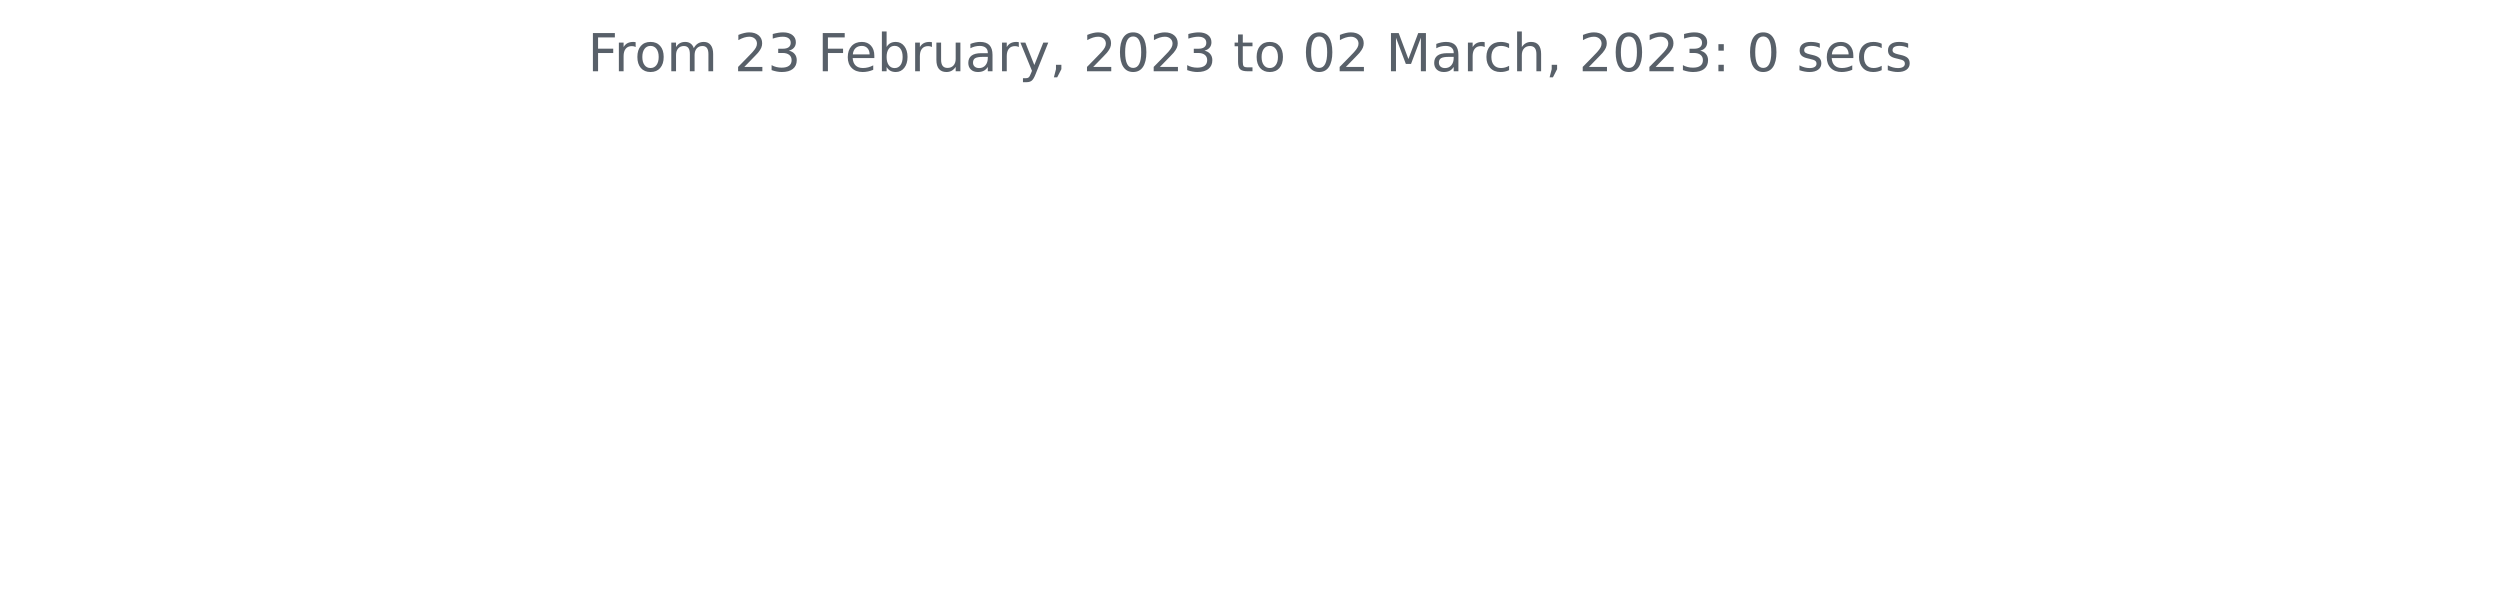
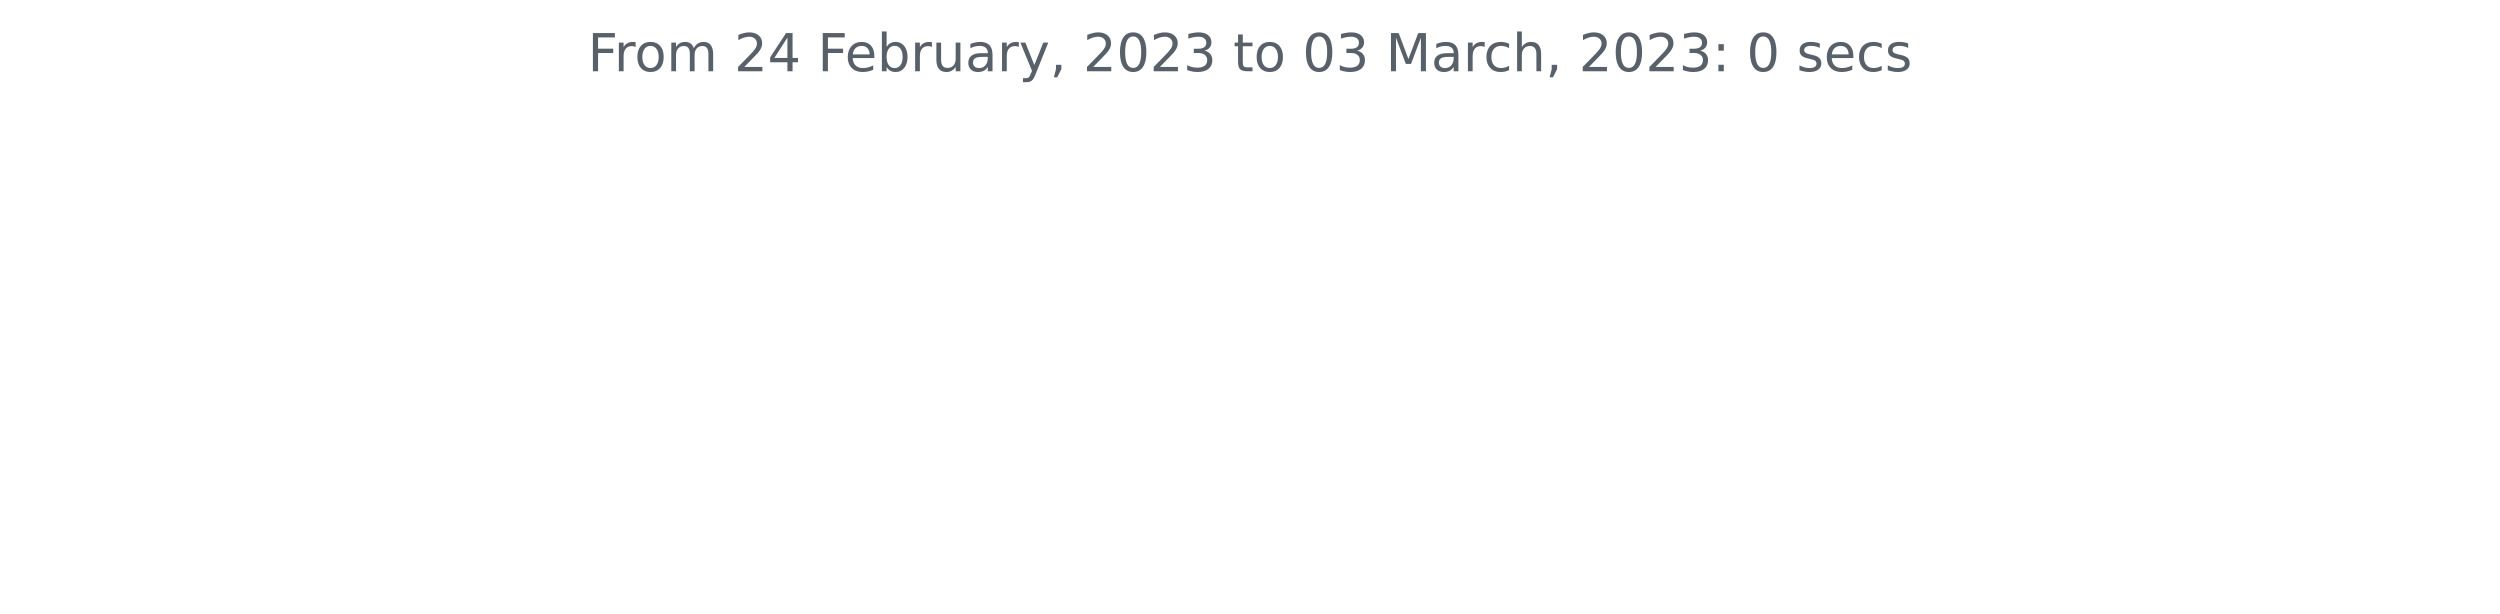
<svg xmlns="http://www.w3.org/2000/svg" xmlns:xlink="http://www.w3.org/1999/xlink" width="572.4pt" height="140.398pt" viewBox="0 0 572.4 140.398" version="1.1">
  <defs>
    <style type="text/css">*{stroke-linejoin: round; stroke-linecap: butt}</style>
  </defs>
  <g id="figure_1">
    <g id="patch_1">
      <path d="M 0 140.398  L 572.4 140.398  L 572.4 0  L 0 0  L 0 140.398  z " style="fill: none" />
    </g>
    <g id="axes_1">
      <g id="matplotlib.axis_1" />
      <g id="matplotlib.axis_2" />
      <g id="text_1">
        <g style="fill: #586069" transform="translate(134.5744 16.31812)scale(0.12 -0.12)">
          <defs>
            <path id="DejaVuSans-46" d="M 628 4666  L 3309 4666  L 3309 4134  L 1259 4134  L 1259 2759  L 3109 2759  L 3109 2228  L 1259 2228  L 1259 0  L 628 0  L 628 4666  z " transform="scale(0.015625)" />
            <path id="DejaVuSans-72" d="M 2631 2963  Q 2534 3019 2420 3045  Q 2306 3072 2169 3072  Q 1681 3072 1420 2755  Q 1159 2438 1159 1844  L 1159 0  L 581 0  L 581 3500  L 1159 3500  L 1159 2956  Q 1341 3275 1631 3429  Q 1922 3584 2338 3584  Q 2397 3584 2469 3576  Q 2541 3569 2628 3553  L 2631 2963  z " transform="scale(0.015625)" />
            <path id="DejaVuSans-6f" d="M 1959 3097  Q 1497 3097 1228 2736  Q 959 2375 959 1747  Q 959 1119 1226 758  Q 1494 397 1959 397  Q 2419 397 2687 759  Q 2956 1122 2956 1747  Q 2956 2369 2687 2733  Q 2419 3097 1959 3097  z M 1959 3584  Q 2709 3584 3137 3096  Q 3566 2609 3566 1747  Q 3566 888 3137 398  Q 2709 -91 1959 -91  Q 1206 -91 779 398  Q 353 888 353 1747  Q 353 2609 779 3096  Q 1206 3584 1959 3584  z " transform="scale(0.015625)" />
            <path id="DejaVuSans-6d" d="M 3328 2828  Q 3544 3216 3844 3400  Q 4144 3584 4550 3584  Q 5097 3584 5394 3201  Q 5691 2819 5691 2113  L 5691 0  L 5113 0  L 5113 2094  Q 5113 2597 4934 2840  Q 4756 3084 4391 3084  Q 3944 3084 3684 2787  Q 3425 2491 3425 1978  L 3425 0  L 2847 0  L 2847 2094  Q 2847 2600 2669 2842  Q 2491 3084 2119 3084  Q 1678 3084 1418 2786  Q 1159 2488 1159 1978  L 1159 0  L 581 0  L 581 3500  L 1159 3500  L 1159 2956  Q 1356 3278 1631 3431  Q 1906 3584 2284 3584  Q 2666 3584 2933 3390  Q 3200 3197 3328 2828  z " transform="scale(0.015625)" />
            <path id="DejaVuSans-20" transform="scale(0.015625)" />
            <path id="DejaVuSans-32" d="M 1228 531  L 3431 531  L 3431 0  L 469 0  L 469 531  Q 828 903 1448 1529  Q 2069 2156 2228 2338  Q 2531 2678 2651 2914  Q 2772 3150 2772 3378  Q 2772 3750 2511 3984  Q 2250 4219 1831 4219  Q 1534 4219 1204 4116  Q 875 4013 500 3803  L 500 4441  Q 881 4594 1212 4672  Q 1544 4750 1819 4750  Q 2544 4750 2975 4387  Q 3406 4025 3406 3419  Q 3406 3131 3298 2873  Q 3191 2616 2906 2266  Q 2828 2175 2409 1742  Q 1991 1309 1228 531  z " transform="scale(0.015625)" />
-             <path id="DejaVuSans-33" d="M 2597 2516  Q 3050 2419 3304 2112  Q 3559 1806 3559 1356  Q 3559 666 3084 287  Q 2609 -91 1734 -91  Q 1441 -91 1130 -33  Q 819 25 488 141  L 488 750  Q 750 597 1062 519  Q 1375 441 1716 441  Q 2309 441 2620 675  Q 2931 909 2931 1356  Q 2931 1769 2642 2001  Q 2353 2234 1838 2234  L 1294 2234  L 1294 2753  L 1863 2753  Q 2328 2753 2575 2939  Q 2822 3125 2822 3475  Q 2822 3834 2567 4026  Q 2313 4219 1838 4219  Q 1578 4219 1281 4162  Q 984 4106 628 3988  L 628 4550  Q 988 4650 1302 4700  Q 1616 4750 1894 4750  Q 2613 4750 3031 4423  Q 3450 4097 3450 3541  Q 3450 3153 3228 2886  Q 3006 2619 2597 2516  z " transform="scale(0.015625)" />
+             <path id="DejaVuSans-34" d="M 2419 4116  L 825 1625  L 2419 1625  L 2419 4116  z M 2253 4666  L 3047 4666  L 3047 1625  L 3713 1625  L 3713 1100  L 3047 1100  L 3047 0  L 2419 0  L 2419 1100  L 313 1100  L 313 1709  L 2253 4666  z " transform="scale(0.015625)" />
            <path id="DejaVuSans-65" d="M 3597 1894  L 3597 1613  L 953 1613  Q 991 1019 1311 708  Q 1631 397 2203 397  Q 2534 397 2845 478  Q 3156 559 3463 722  L 3463 178  Q 3153 47 2828 -22  Q 2503 -91 2169 -91  Q 1331 -91 842 396  Q 353 884 353 1716  Q 353 2575 817 3079  Q 1281 3584 2069 3584  Q 2775 3584 3186 3129  Q 3597 2675 3597 1894  z M 3022 2063  Q 3016 2534 2758 2815  Q 2500 3097 2075 3097  Q 1594 3097 1305 2825  Q 1016 2553 972 2059  L 3022 2063  z " transform="scale(0.015625)" />
            <path id="DejaVuSans-62" d="M 3116 1747  Q 3116 2381 2855 2742  Q 2594 3103 2138 3103  Q 1681 3103 1420 2742  Q 1159 2381 1159 1747  Q 1159 1113 1420 752  Q 1681 391 2138 391  Q 2594 391 2855 752  Q 3116 1113 3116 1747  z M 1159 2969  Q 1341 3281 1617 3432  Q 1894 3584 2278 3584  Q 2916 3584 3314 3078  Q 3713 2572 3713 1747  Q 3713 922 3314 415  Q 2916 -91 2278 -91  Q 1894 -91 1617 61  Q 1341 213 1159 525  L 1159 0  L 581 0  L 581 4863  L 1159 4863  L 1159 2969  z " transform="scale(0.015625)" />
            <path id="DejaVuSans-75" d="M 544 1381  L 544 3500  L 1119 3500  L 1119 1403  Q 1119 906 1312 657  Q 1506 409 1894 409  Q 2359 409 2629 706  Q 2900 1003 2900 1516  L 2900 3500  L 3475 3500  L 3475 0  L 2900 0  L 2900 538  Q 2691 219 2414 64  Q 2138 -91 1772 -91  Q 1169 -91 856 284  Q 544 659 544 1381  z M 1991 3584  L 1991 3584  z " transform="scale(0.015625)" />
            <path id="DejaVuSans-61" d="M 2194 1759  Q 1497 1759 1228 1600  Q 959 1441 959 1056  Q 959 750 1161 570  Q 1363 391 1709 391  Q 2188 391 2477 730  Q 2766 1069 2766 1631  L 2766 1759  L 2194 1759  z M 3341 1997  L 3341 0  L 2766 0  L 2766 531  Q 2569 213 2275 61  Q 1981 -91 1556 -91  Q 1019 -91 701 211  Q 384 513 384 1019  Q 384 1609 779 1909  Q 1175 2209 1959 2209  L 2766 2209  L 2766 2266  Q 2766 2663 2505 2880  Q 2244 3097 1772 3097  Q 1472 3097 1187 3025  Q 903 2953 641 2809  L 641 3341  Q 956 3463 1253 3523  Q 1550 3584 1831 3584  Q 2591 3584 2966 3190  Q 3341 2797 3341 1997  z " transform="scale(0.015625)" />
            <path id="DejaVuSans-79" d="M 2059 -325  Q 1816 -950 1584 -1140  Q 1353 -1331 966 -1331  L 506 -1331  L 506 -850  L 844 -850  Q 1081 -850 1212 -737  Q 1344 -625 1503 -206  L 1606 56  L 191 3500  L 800 3500  L 1894 763  L 2988 3500  L 3597 3500  L 2059 -325  z " transform="scale(0.015625)" />
            <path id="DejaVuSans-2c" d="M 750 794  L 1409 794  L 1409 256  L 897 -744  L 494 -744  L 750 256  L 750 794  z " transform="scale(0.015625)" />
            <path id="DejaVuSans-30" d="M 2034 4250  Q 1547 4250 1301 3770  Q 1056 3291 1056 2328  Q 1056 1369 1301 889  Q 1547 409 2034 409  Q 2525 409 2770 889  Q 3016 1369 3016 2328  Q 3016 3291 2770 3770  Q 2525 4250 2034 4250  z M 2034 4750  Q 2819 4750 3233 4129  Q 3647 3509 3647 2328  Q 3647 1150 3233 529  Q 2819 -91 2034 -91  Q 1250 -91 836 529  Q 422 1150 422 2328  Q 422 3509 836 4129  Q 1250 4750 2034 4750  z " transform="scale(0.015625)" />
+             <path id="DejaVuSans-33" d="M 2597 2516  Q 3050 2419 3304 2112  Q 3559 1806 3559 1356  Q 3559 666 3084 287  Q 2609 -91 1734 -91  Q 1441 -91 1130 -33  Q 819 25 488 141  L 488 750  Q 750 597 1062 519  Q 1375 441 1716 441  Q 2309 441 2620 675  Q 2931 909 2931 1356  Q 2931 1769 2642 2001  Q 2353 2234 1838 2234  L 1294 2234  L 1294 2753  L 1863 2753  Q 2328 2753 2575 2939  Q 2822 3125 2822 3475  Q 2822 3834 2567 4026  Q 2313 4219 1838 4219  Q 1578 4219 1281 4162  Q 984 4106 628 3988  L 628 4550  Q 988 4650 1302 4700  Q 1616 4750 1894 4750  Q 2613 4750 3031 4423  Q 3450 4097 3450 3541  Q 3450 3153 3228 2886  Q 3006 2619 2597 2516  z " transform="scale(0.015625)" />
            <path id="DejaVuSans-74" d="M 1172 4494  L 1172 3500  L 2356 3500  L 2356 3053  L 1172 3053  L 1172 1153  Q 1172 725 1289 603  Q 1406 481 1766 481  L 2356 481  L 2356 0  L 1766 0  Q 1100 0 847 248  Q 594 497 594 1153  L 594 3053  L 172 3053  L 172 3500  L 594 3500  L 594 4494  L 1172 4494  z " transform="scale(0.015625)" />
            <path id="DejaVuSans-4d" d="M 628 4666  L 1569 4666  L 2759 1491  L 3956 4666  L 4897 4666  L 4897 0  L 4281 0  L 4281 4097  L 3078 897  L 2444 897  L 1241 4097  L 1241 0  L 628 0  L 628 4666  z " transform="scale(0.015625)" />
            <path id="DejaVuSans-63" d="M 3122 3366  L 3122 2828  Q 2878 2963 2633 3030  Q 2388 3097 2138 3097  Q 1578 3097 1268 2742  Q 959 2388 959 1747  Q 959 1106 1268 751  Q 1578 397 2138 397  Q 2388 397 2633 464  Q 2878 531 3122 666  L 3122 134  Q 2881 22 2623 -34  Q 2366 -91 2075 -91  Q 1284 -91 818 406  Q 353 903 353 1747  Q 353 2603 823 3093  Q 1294 3584 2113 3584  Q 2378 3584 2631 3529  Q 2884 3475 3122 3366  z " transform="scale(0.015625)" />
            <path id="DejaVuSans-68" d="M 3513 2113  L 3513 0  L 2938 0  L 2938 2094  Q 2938 2591 2744 2837  Q 2550 3084 2163 3084  Q 1697 3084 1428 2787  Q 1159 2491 1159 1978  L 1159 0  L 581 0  L 581 4863  L 1159 4863  L 1159 2956  Q 1366 3272 1645 3428  Q 1925 3584 2291 3584  Q 2894 3584 3203 3211  Q 3513 2838 3513 2113  z " transform="scale(0.015625)" />
            <path id="DejaVuSans-3a" d="M 750 794  L 1409 794  L 1409 0  L 750 0  L 750 794  z M 750 3309  L 1409 3309  L 1409 2516  L 750 2516  L 750 3309  z " transform="scale(0.015625)" />
            <path id="DejaVuSans-73" d="M 2834 3397  L 2834 2853  Q 2591 2978 2328 3040  Q 2066 3103 1784 3103  Q 1356 3103 1142 2972  Q 928 2841 928 2578  Q 928 2378 1081 2264  Q 1234 2150 1697 2047  L 1894 2003  Q 2506 1872 2764 1633  Q 3022 1394 3022 966  Q 3022 478 2636 193  Q 2250 -91 1575 -91  Q 1294 -91 989 -36  Q 684 19 347 128  L 347 722  Q 666 556 975 473  Q 1284 391 1588 391  Q 1994 391 2212 530  Q 2431 669 2431 922  Q 2431 1156 2273 1281  Q 2116 1406 1581 1522  L 1381 1569  Q 847 1681 609 1914  Q 372 2147 372 2553  Q 372 3047 722 3315  Q 1072 3584 1716 3584  Q 2034 3584 2315 3537  Q 2597 3491 2834 3397  z " transform="scale(0.015625)" />
          </defs>
          <use xlink:href="#DejaVuSans-46" />
          <use xlink:href="#DejaVuSans-72" x="50.27" />
          <use xlink:href="#DejaVuSans-6f" x="89.133" />
          <use xlink:href="#DejaVuSans-6d" x="150.314" />
          <use xlink:href="#DejaVuSans-20" x="247.727" />
          <use xlink:href="#DejaVuSans-32" x="279.514" />
-           <use xlink:href="#DejaVuSans-33" x="343.137" />
+           <use xlink:href="#DejaVuSans-34" x="343.137" />
          <use xlink:href="#DejaVuSans-20" x="406.76" />
          <use xlink:href="#DejaVuSans-46" x="438.547" />
          <use xlink:href="#DejaVuSans-65" x="490.566" />
          <use xlink:href="#DejaVuSans-62" x="552.09" />
          <use xlink:href="#DejaVuSans-72" x="615.566" />
          <use xlink:href="#DejaVuSans-75" x="656.68" />
          <use xlink:href="#DejaVuSans-61" x="720.059" />
          <use xlink:href="#DejaVuSans-72" x="781.338" />
          <use xlink:href="#DejaVuSans-79" x="822.451" />
          <use xlink:href="#DejaVuSans-2c" x="881.631" />
          <use xlink:href="#DejaVuSans-20" x="913.418" />
          <use xlink:href="#DejaVuSans-32" x="945.205" />
          <use xlink:href="#DejaVuSans-30" x="1008.828" />
          <use xlink:href="#DejaVuSans-32" x="1072.451" />
          <use xlink:href="#DejaVuSans-33" x="1136.074" />
          <use xlink:href="#DejaVuSans-20" x="1199.697" />
          <use xlink:href="#DejaVuSans-74" x="1231.484" />
          <use xlink:href="#DejaVuSans-6f" x="1270.693" />
          <use xlink:href="#DejaVuSans-20" x="1331.875" />
          <use xlink:href="#DejaVuSans-30" x="1363.662" />
-           <use xlink:href="#DejaVuSans-32" x="1427.285" />
+           <use xlink:href="#DejaVuSans-33" x="1427.285" />
          <use xlink:href="#DejaVuSans-20" x="1490.908" />
          <use xlink:href="#DejaVuSans-4d" x="1522.695" />
          <use xlink:href="#DejaVuSans-61" x="1608.975" />
          <use xlink:href="#DejaVuSans-72" x="1670.254" />
          <use xlink:href="#DejaVuSans-63" x="1709.117" />
          <use xlink:href="#DejaVuSans-68" x="1764.098" />
          <use xlink:href="#DejaVuSans-2c" x="1827.477" />
          <use xlink:href="#DejaVuSans-20" x="1859.264" />
          <use xlink:href="#DejaVuSans-32" x="1891.051" />
          <use xlink:href="#DejaVuSans-30" x="1954.674" />
          <use xlink:href="#DejaVuSans-32" x="2018.297" />
          <use xlink:href="#DejaVuSans-33" x="2081.92" />
          <use xlink:href="#DejaVuSans-3a" x="2145.543" />
          <use xlink:href="#DejaVuSans-20" x="2179.234" />
          <use xlink:href="#DejaVuSans-30" x="2211.021" />
          <use xlink:href="#DejaVuSans-20" x="2274.645" />
          <use xlink:href="#DejaVuSans-73" x="2306.432" />
          <use xlink:href="#DejaVuSans-65" x="2358.531" />
          <use xlink:href="#DejaVuSans-63" x="2420.055" />
          <use xlink:href="#DejaVuSans-73" x="2475.035" />
        </g>
      </g>
    </g>
  </g>
</svg>
